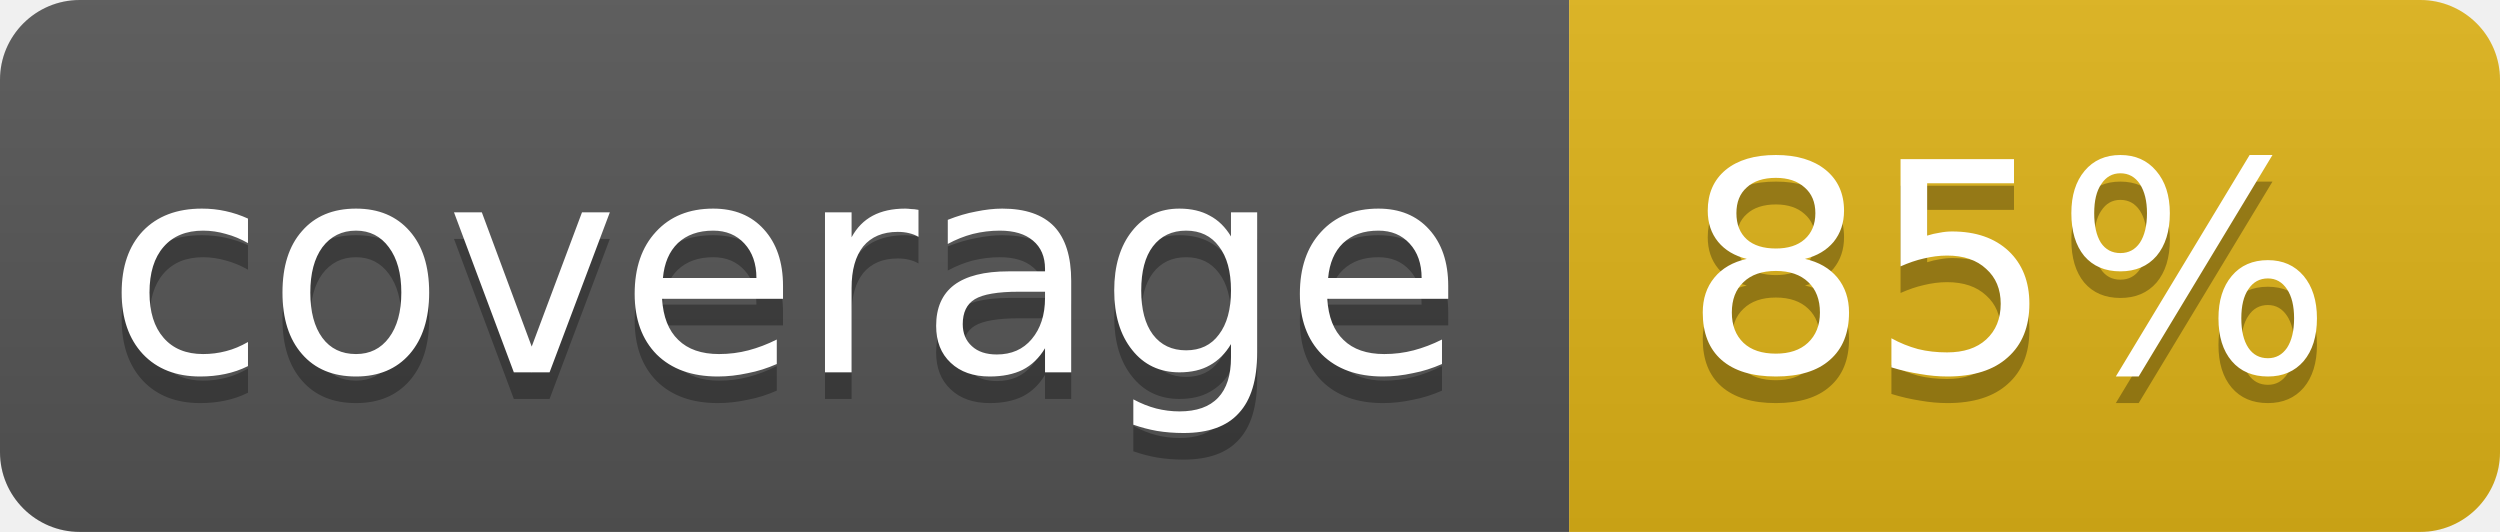
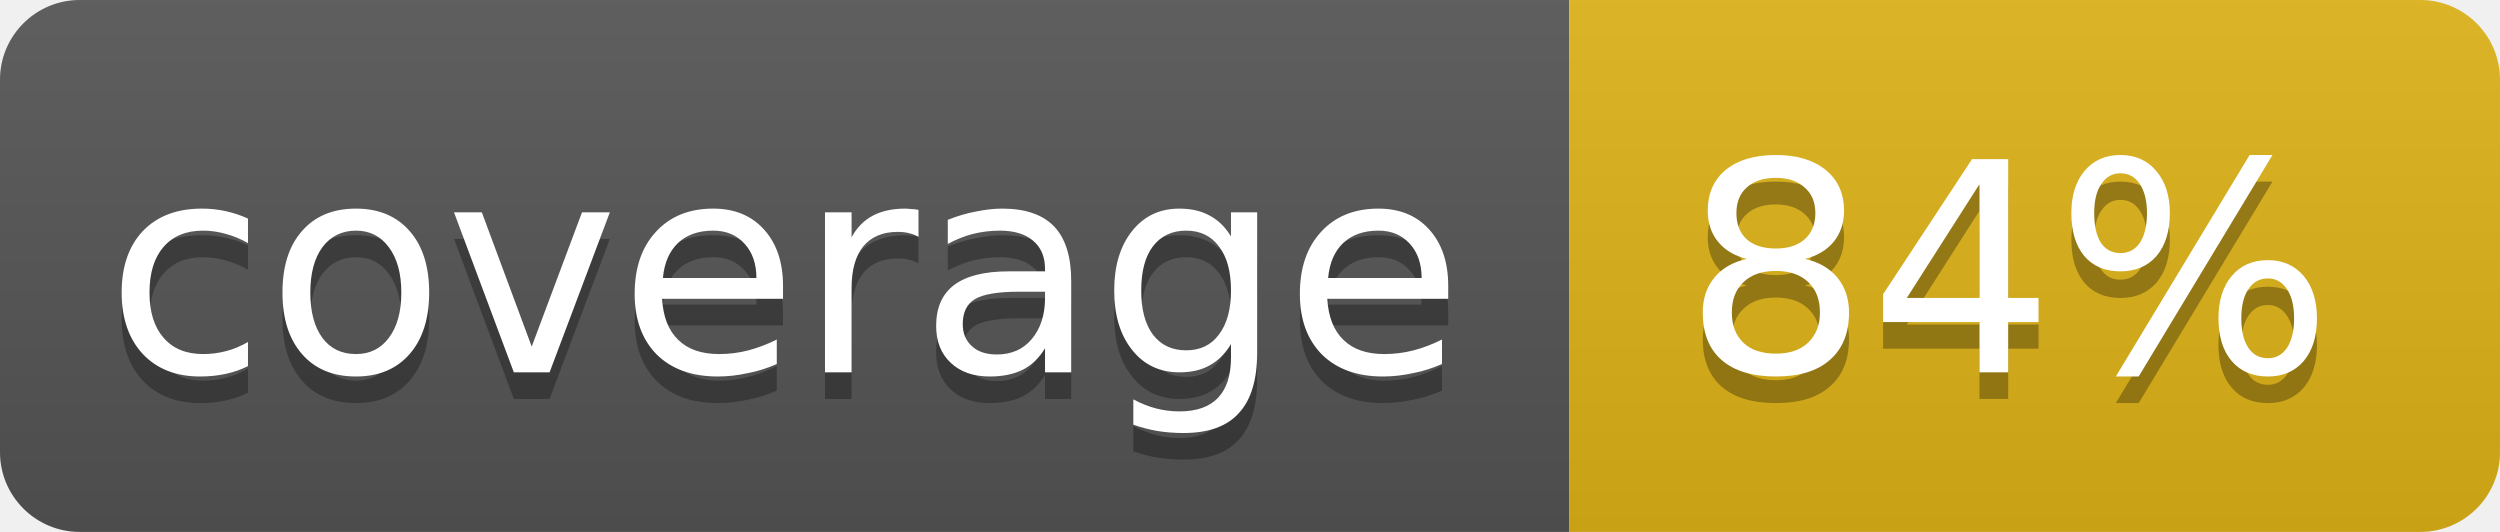
<svg xmlns="http://www.w3.org/2000/svg" width="94" height="20">
  <linearGradient id="b" x2="0" y2="100%">
    <stop offset="0" stop-color="#bbb" stop-opacity=".1" />
    <stop offset="1" stop-opacity=".1" />
  </linearGradient>
  <clipPath id="a">
    <rect width="94" height="20" rx="3" fill="#fff" />
  </clipPath>
  <g clip-path="url(#a)">
    <path fill="#555" d="M0 0h59v20H0z" />
    <path fill="#dfb317" d="M59 0h35v20H59z" />
    <path fill="url(#b)" d="M0 0h94v20H0z" />
  </g>
  <g fill="#fff" text-anchor="middle" font-family="DejaVu Sans,Verdana,Geneva,sans-serif" font-size="11">
    <text x="29.5" y="15" fill="#010101" fill-opacity=".3">coverage</text>
    <text x="29.5" y="14">coverage</text>
-     <text x="75.5" y="15" fill="#010101" fill-opacity=".3">85%</text>
-     <text x="75.5" y="14">85%</text>
+     <text x="75.5" y="15" fill="#010101" fill-opacity=".3">84%</text>
+     <text x="75.5" y="14">84%</text>
  </g>
</svg>
